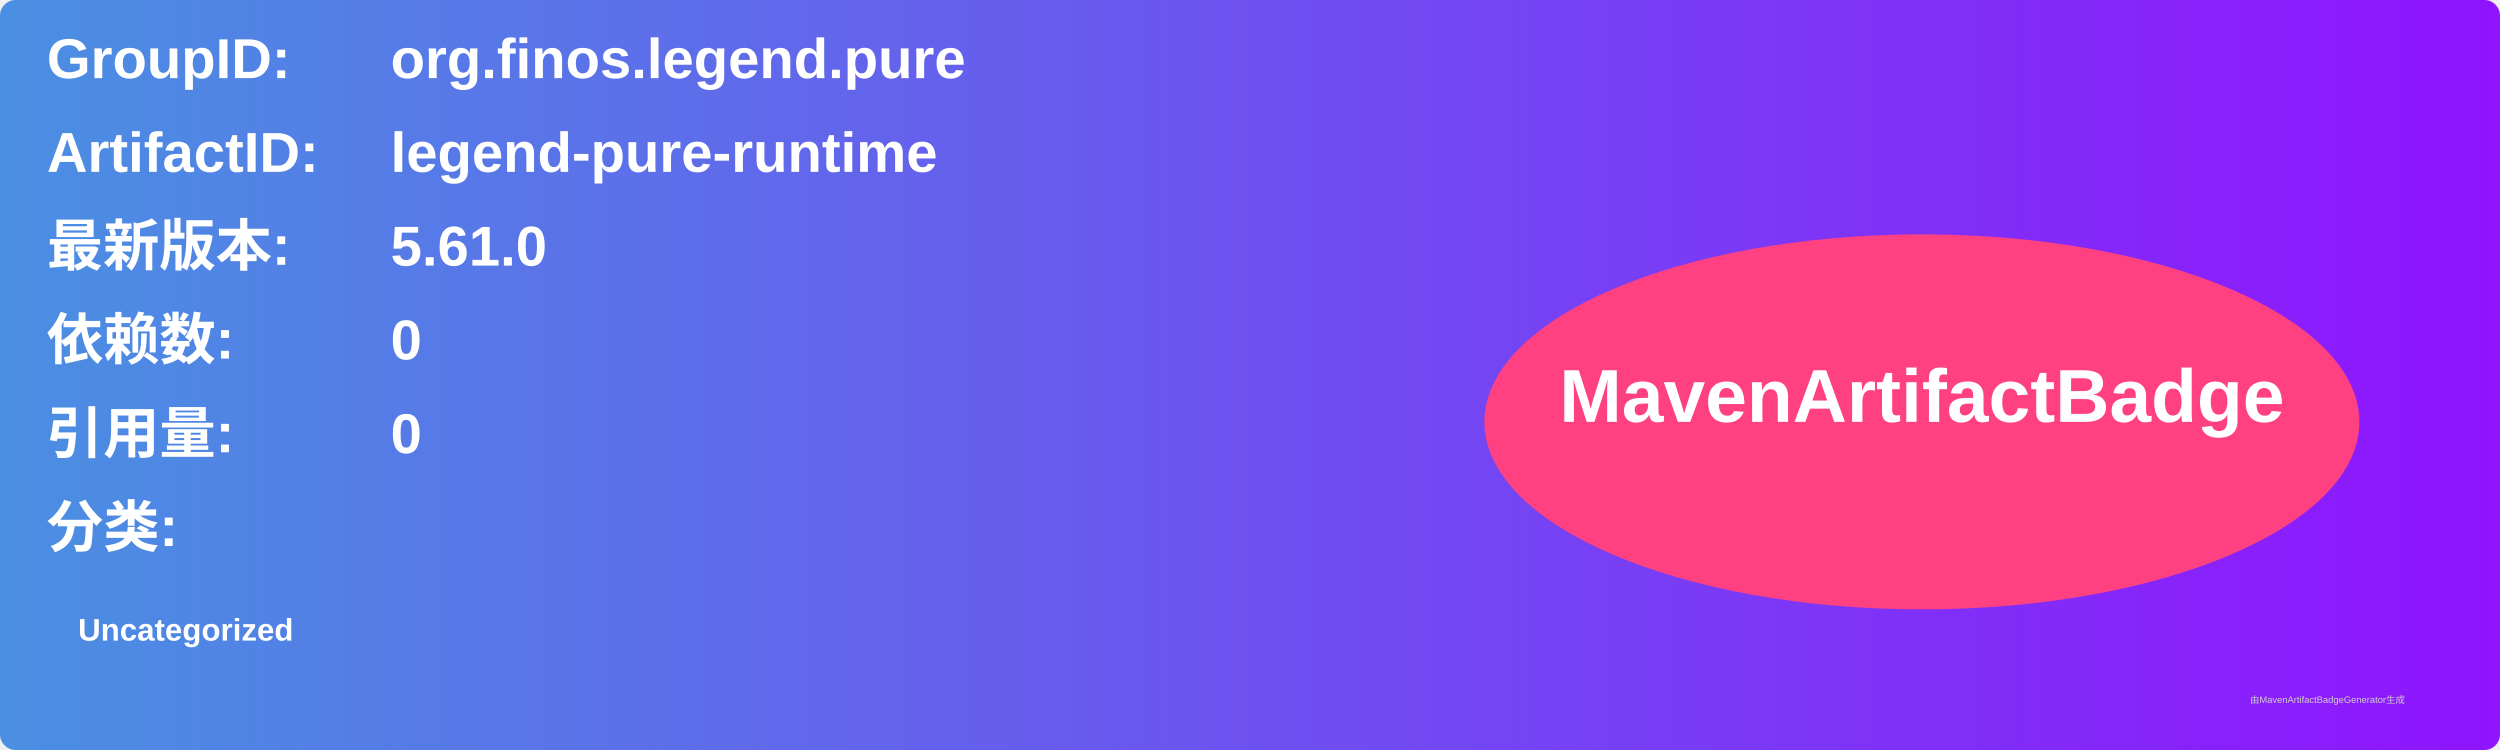
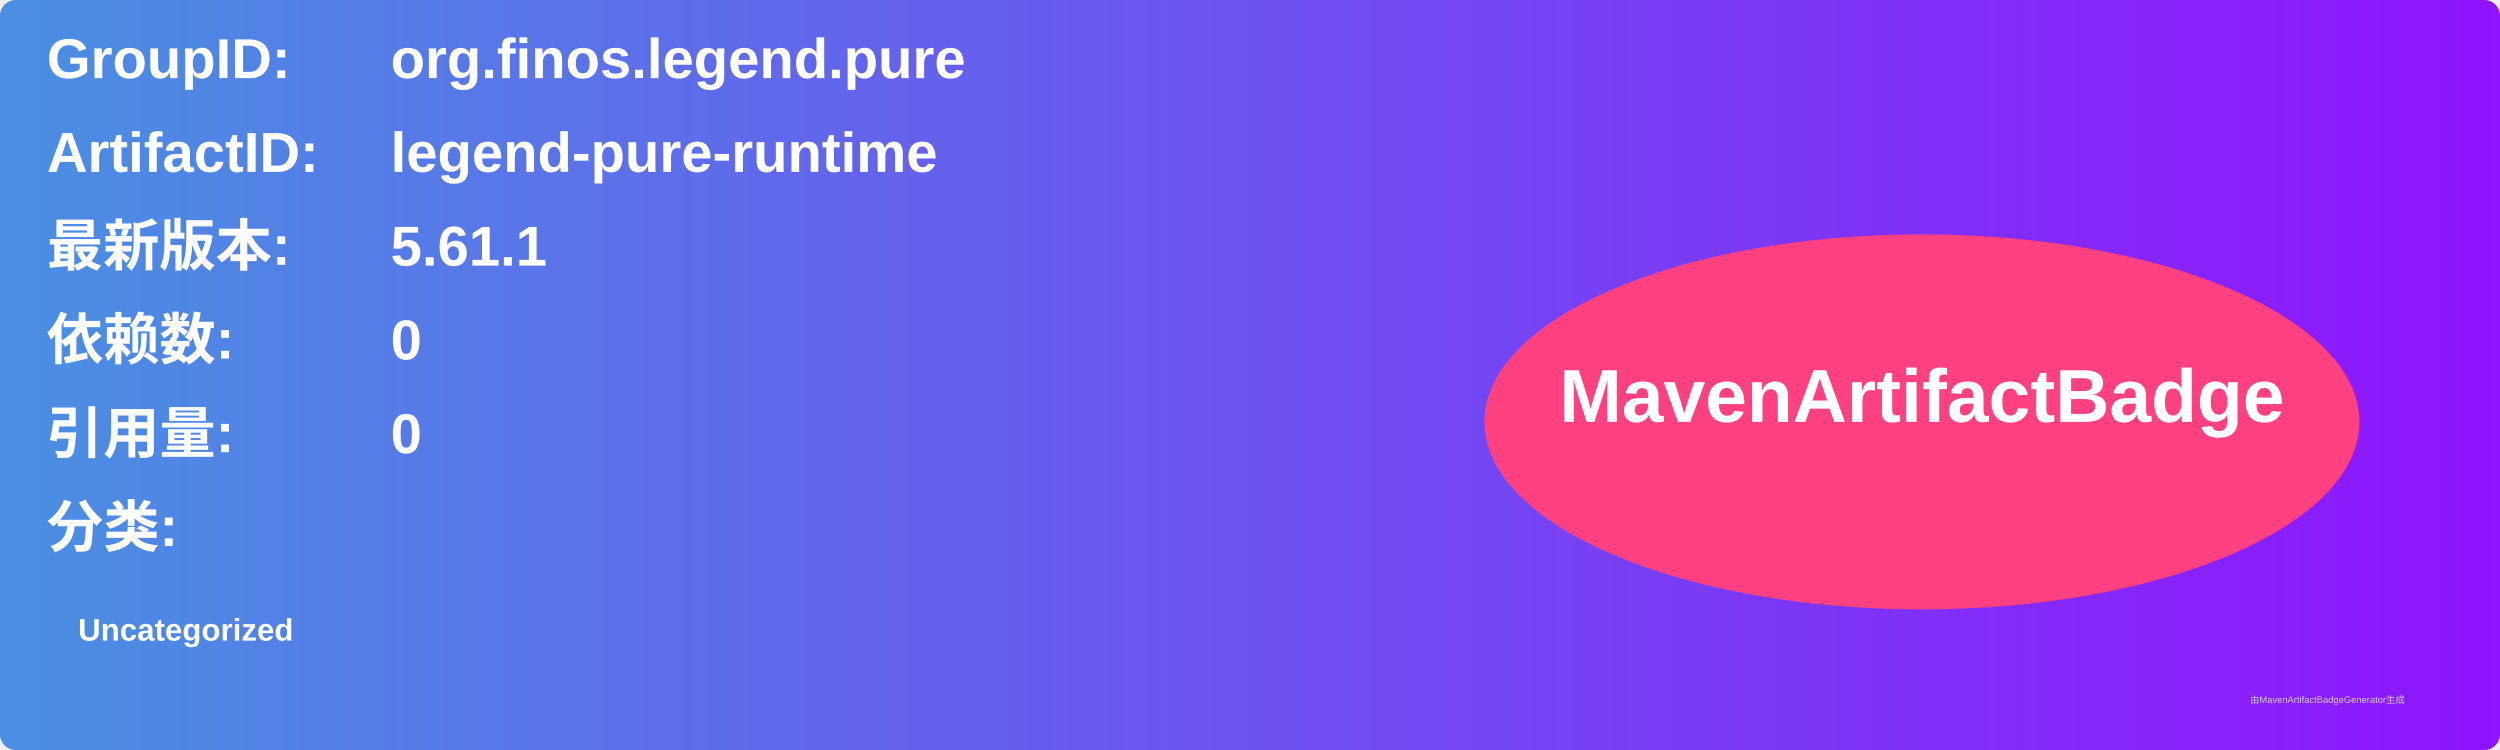
<svg xmlns="http://www.w3.org/2000/svg" width="800" height="240" viewBox="0 0 800 240">
  <linearGradient id="grad" x1="0%" y1="0%" x2="100%" y2="0%">
    <stop offset="0%" stop-color="#4a90e2" />
    <stop offset="100%" stop-color="#9013fe" />
  </linearGradient>
  <rect width="100%" height="100%" rx="5" ry="5" fill="url(#grad)" />
  <g transform="translate(15, 15)">
    <text x="0" y="10" font-family="Arial" font-size="18" fill="white" font-weight="bold" width="260">GroupID:</text>
    <text x="110" y="10" font-family="Arial" font-size="18" fill="white" font-weight="bold" width="460">org.finos.legend.pure</text>
    <text x="0" y="40" font-family="Arial" font-size="18" fill="white" font-weight="bold" width="260">ArtifactID:</text>
    <text x="110" y="40" font-family="Arial" font-size="18" fill="white" font-weight="bold" width="460">legend-pure-runtime</text>
    <text x="0" y="70" font-family="Arial" font-size="18" fill="white" font-weight="bold">最新版本:</text>
    <text x="110" y="70" font-family="Arial" font-size="18" fill="white" font-weight="bold">
-       <tspan font-weight="bold">5.61.0</tspan>
+       <tspan font-weight="bold">5.61.1</tspan>
    </text>
    <text x="0" y="100" font-family="Arial" font-size="18" fill="white" font-weight="bold">依赖数: </text>
    <text x="110" y="100" font-family="Arial" font-size="18" fill="white">
      <tspan font-weight="bold">0</tspan>
    </text>
    <text x="0" y="130" font-family="Arial" font-size="18" fill="white" font-weight="bold">引用量: </text>
    <text x="110" y="130" font-family="Arial" font-size="18" fill="white">
      <tspan font-weight="bold">0</tspan>
    </text>
    <text x="0" y="160" font-family="Arial" font-size="18" fill="white" font-weight="bold">分类:</text>
    <text x="10" y="190" font-family="Arial" font-size="10" fill="white">
      <tspan font-weight="bold">Uncategorized</tspan>
    </text>
    <ellipse cx="600" cy="120" rx="140" ry="60" fill="#ff4081" />
    <text x="600" y="120" text-anchor="middle" font-family="Arial" font-size="24" fill="white" font-weight="bold">MavenArtifactBadge</text>
  </g>
  <text x="720" y="225" font-family="Arial" font-size="3" fill="#d0d0d0">由MavenArtifactBadgeGenerator生成</text>
</svg>
